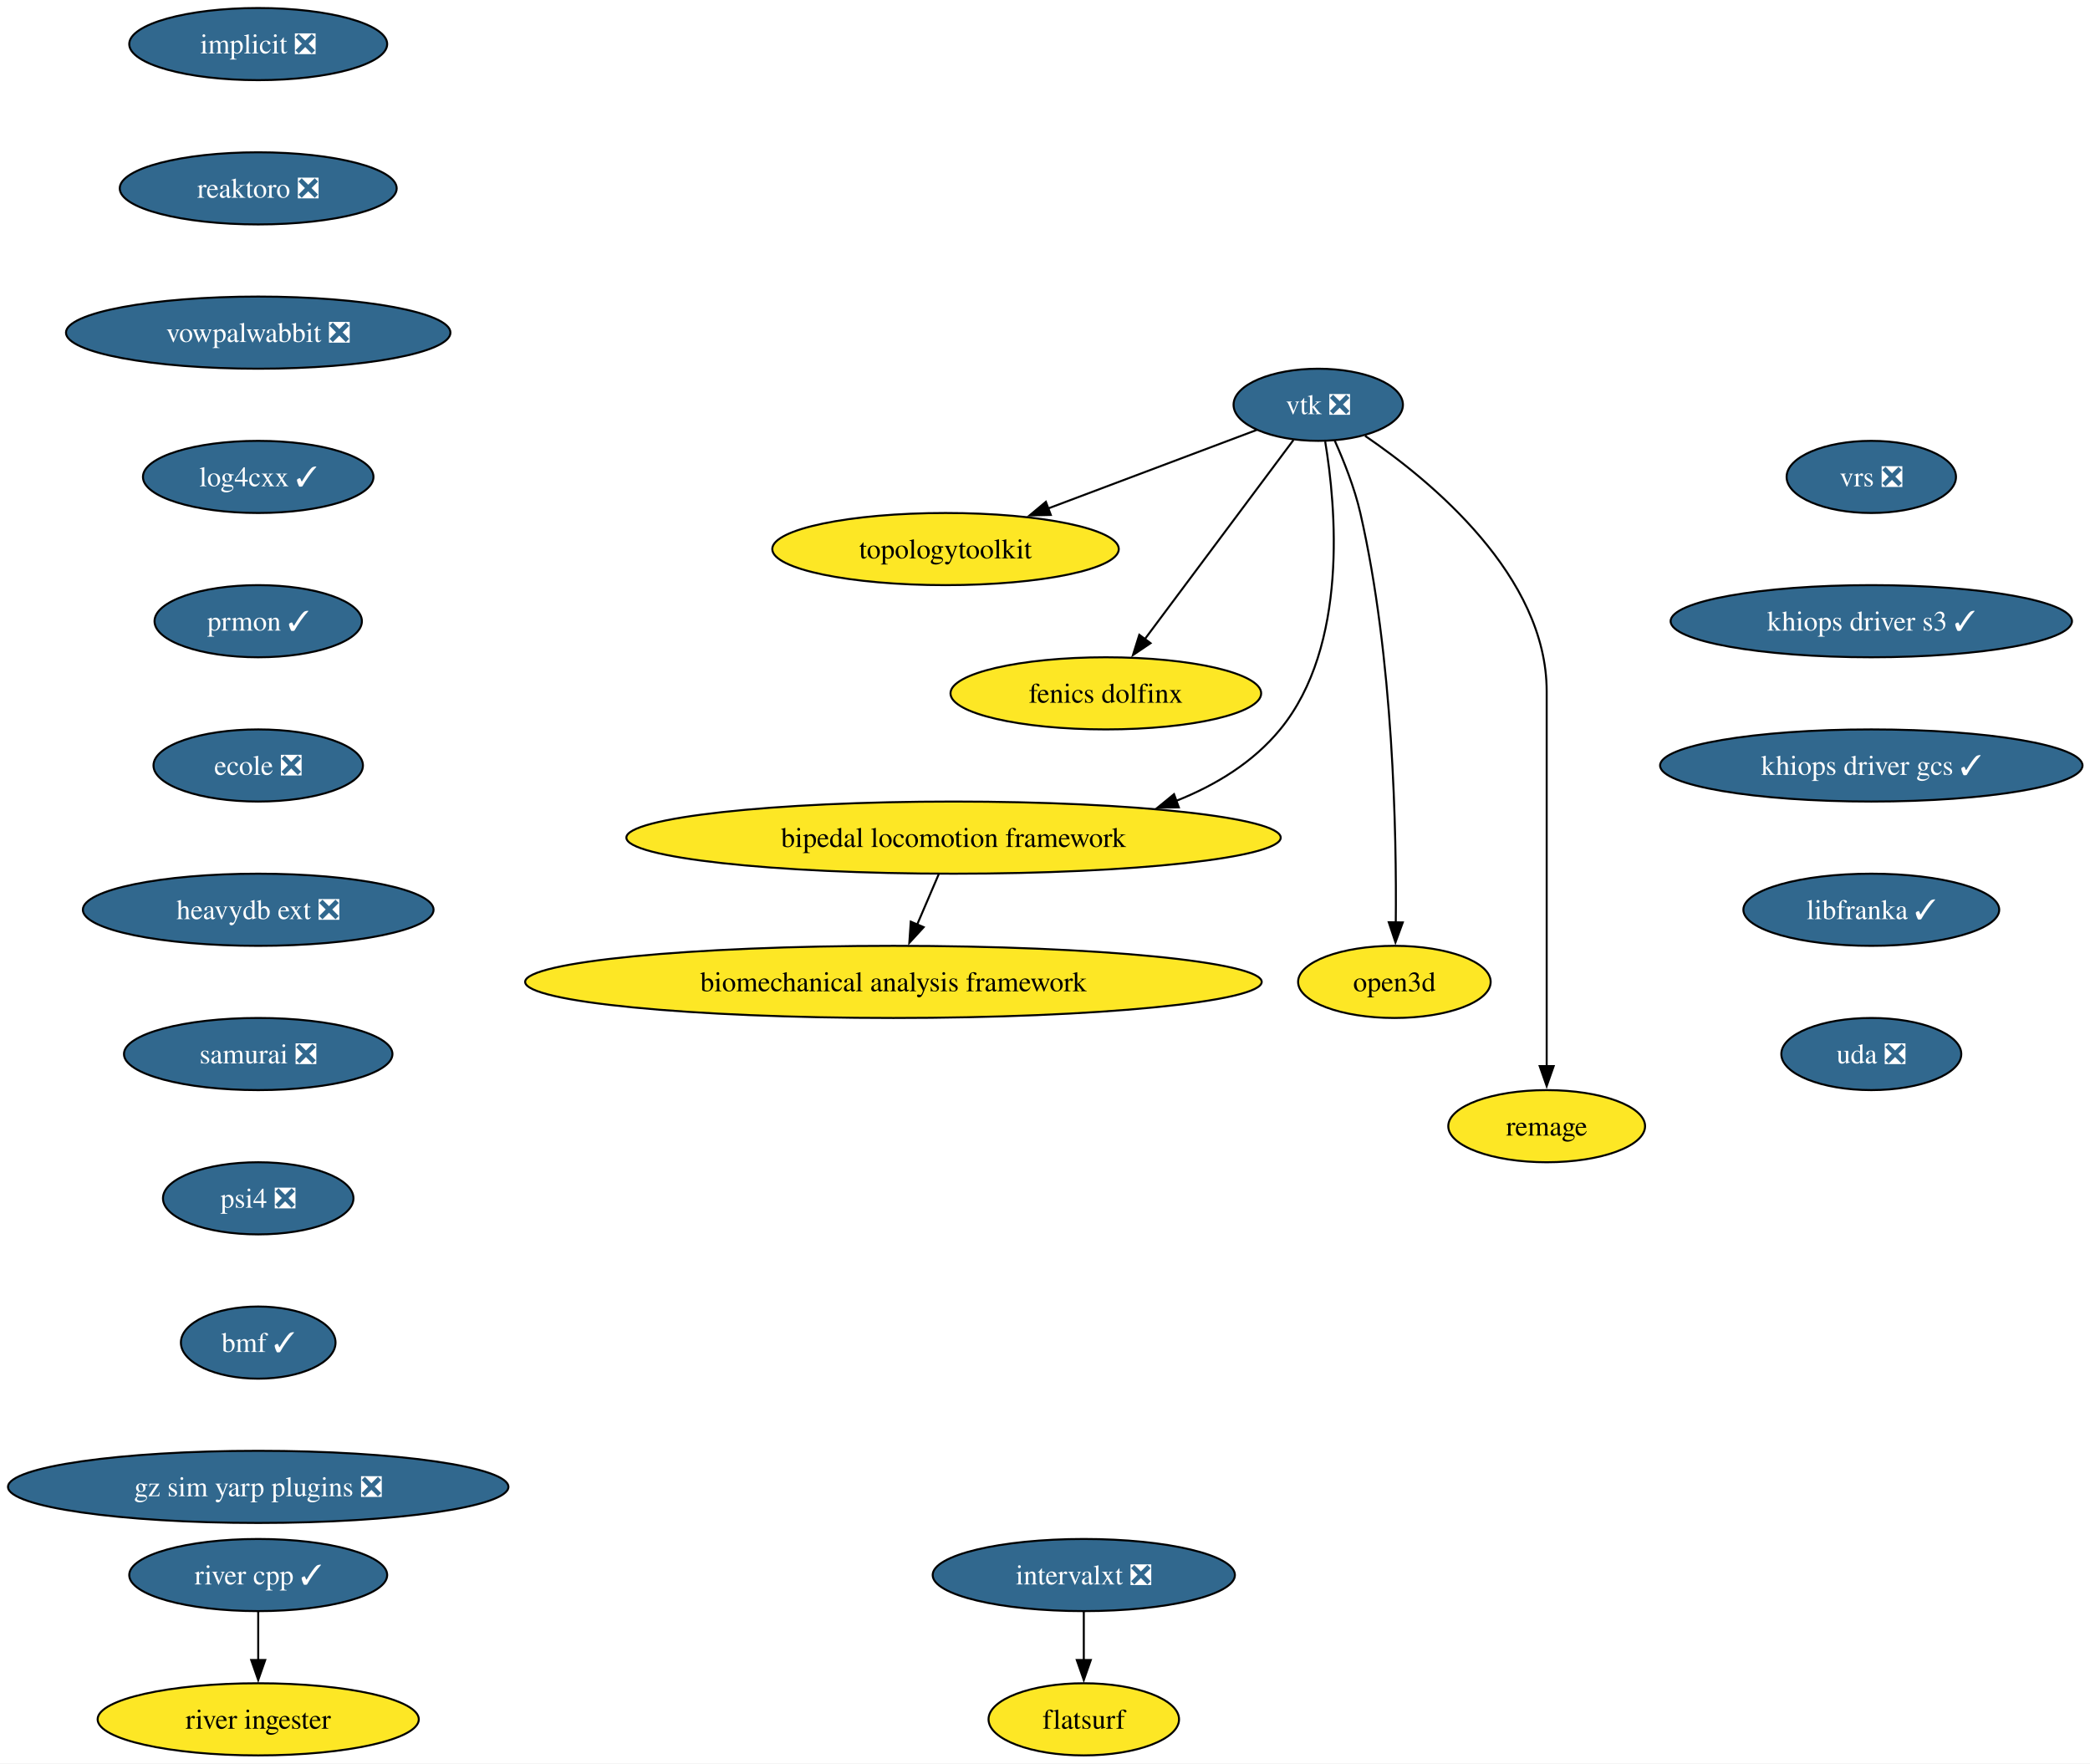
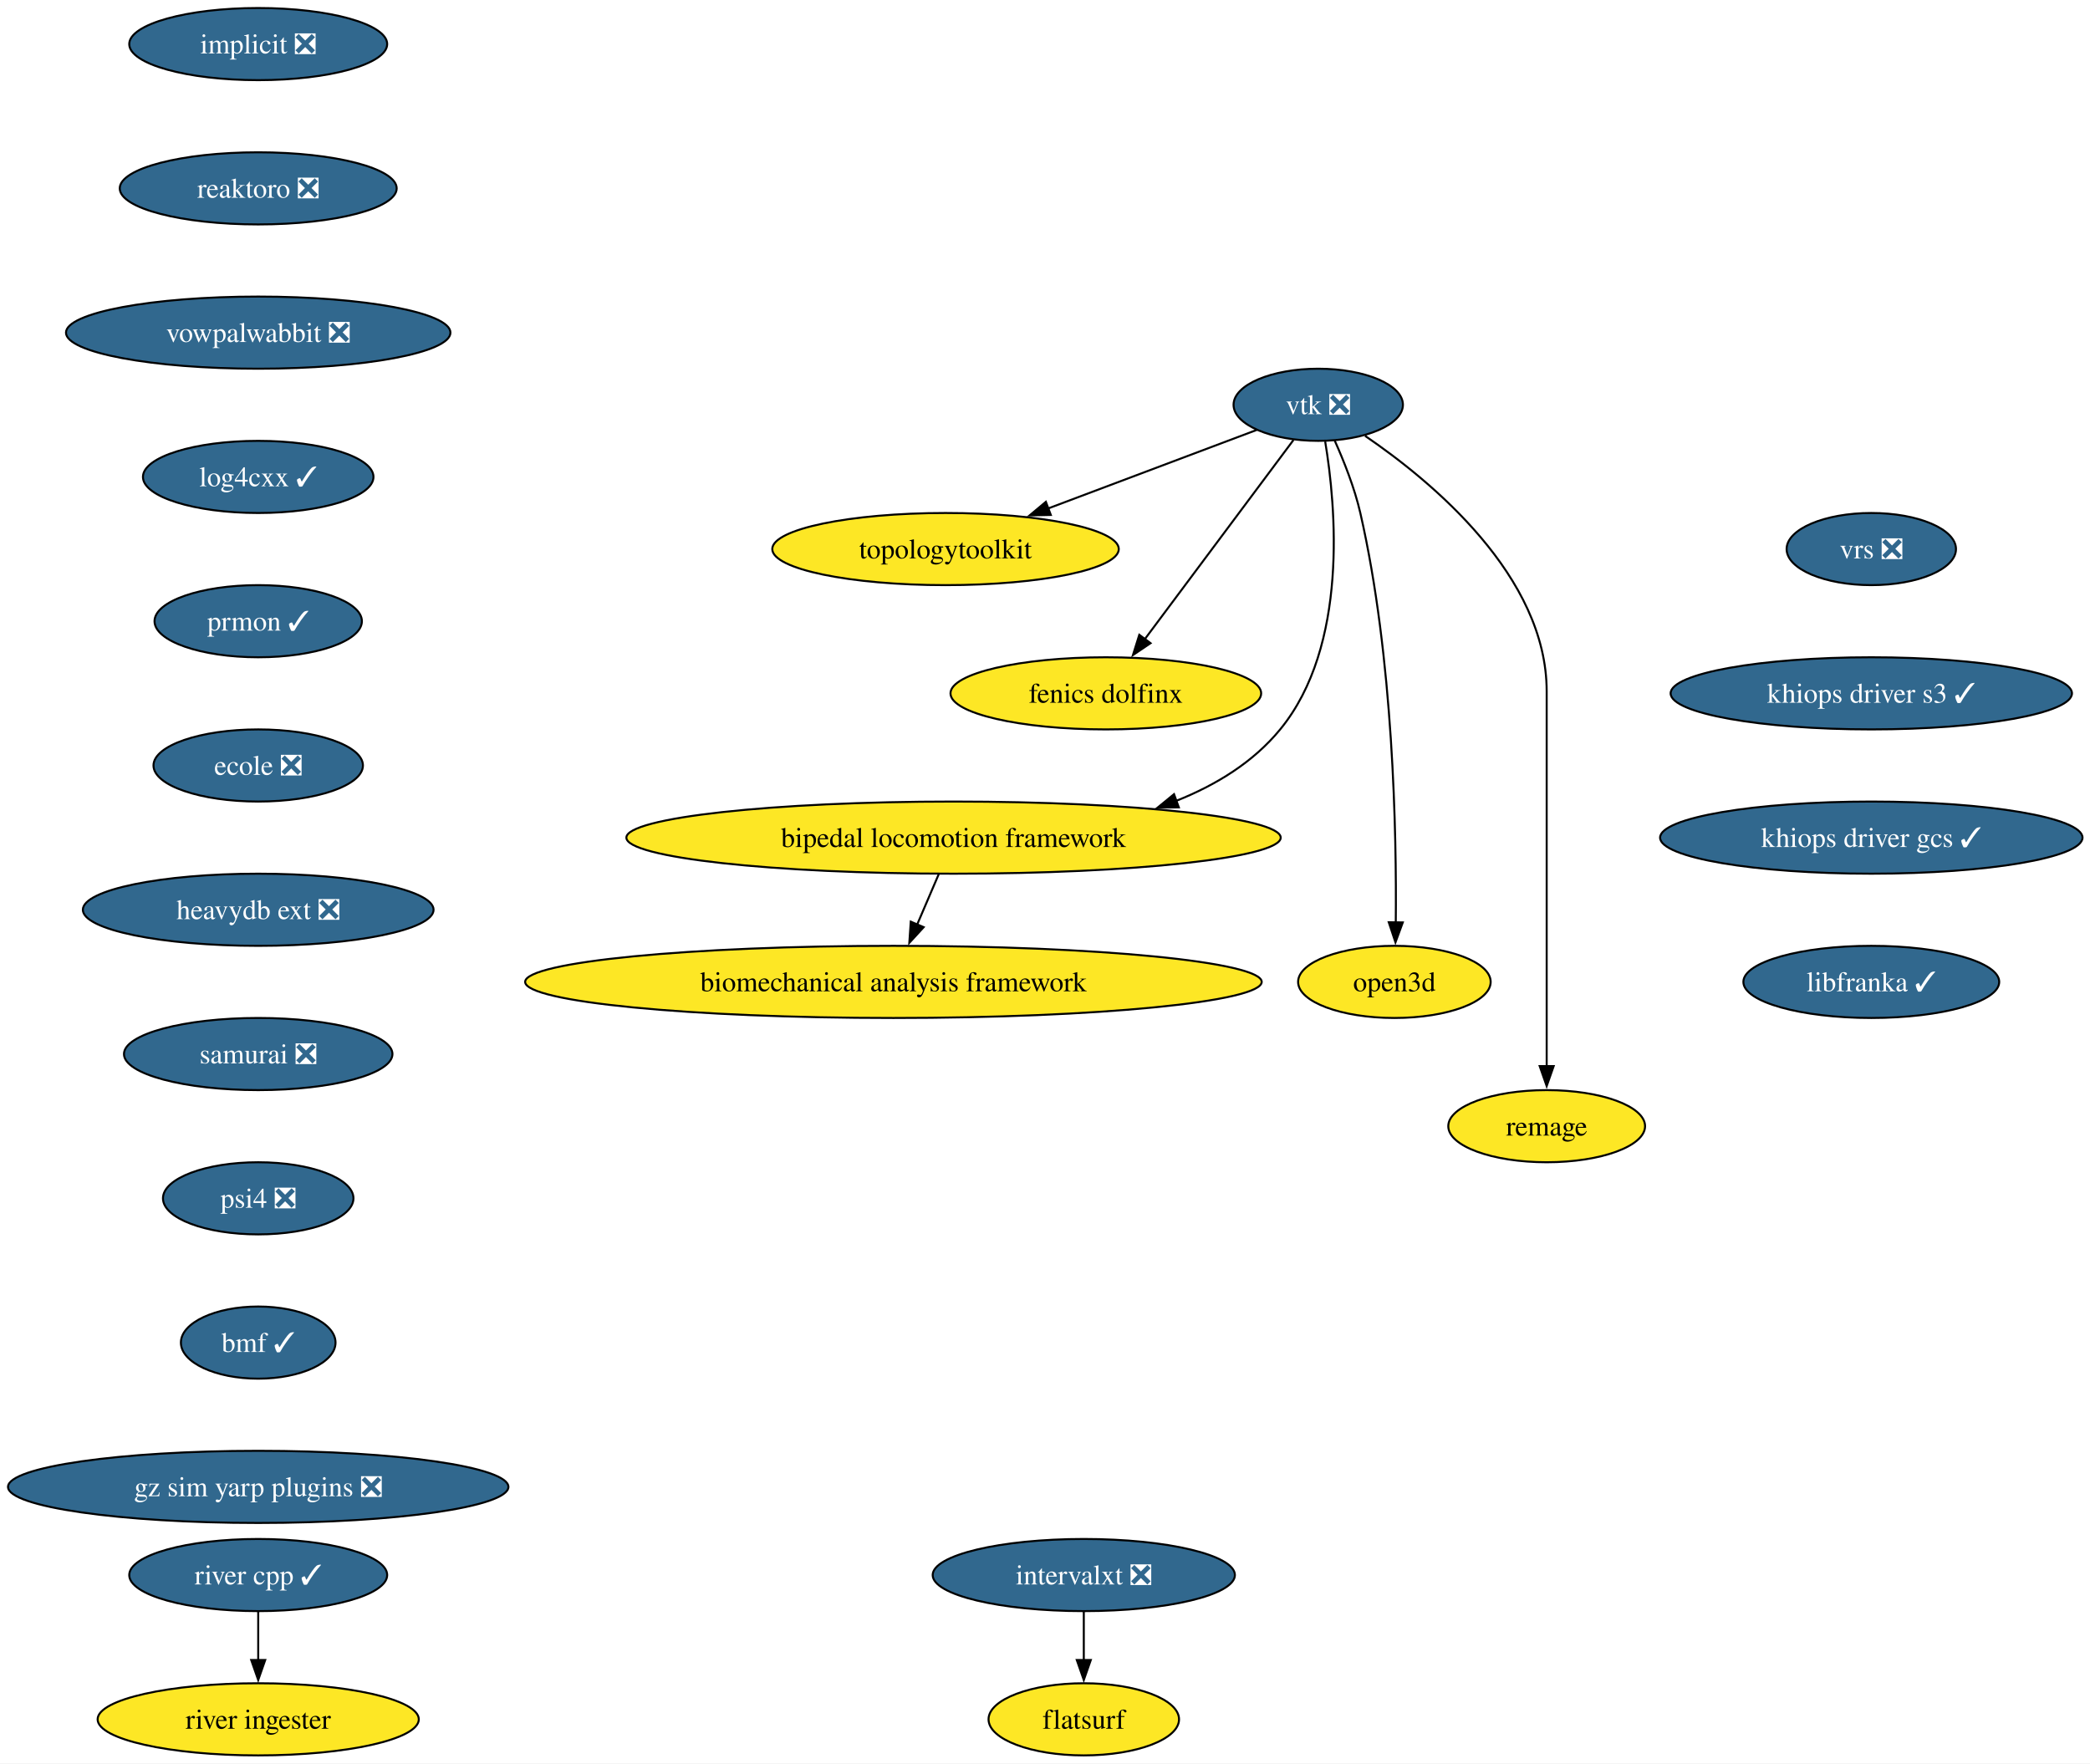
<svg xmlns="http://www.w3.org/2000/svg" xmlns:xlink="http://www.w3.org/1999/xlink" width="1043pt" height="880pt" viewBox="0.00 0.00 1043.00 880.00">
  <g id="graph0" class="graph" transform="scale(1 1) rotate(0) translate(4 876)">
    <polygon fill="white" stroke="none" points="-4,4 -4,-876 1039.26,-876 1039.26,4 -4,4" />
    <g id="node1" class="node">
      <g id="a_node1">
        <a xlink:href="https://github.com/conda-forge/implicit-feedstock/pull/111" xlink:title="implicit ❎">
          <ellipse fill="#31688e" stroke="black" cx="124.86" cy="-854" rx="64.36" ry="18" />
          <text xml:space="preserve" text-anchor="middle" x="124.86" y="-849.33" font-family="Times,serif" font-size="14.00" fill="white">implicit ❎</text>
        </a>
      </g>
    </g>
    <g id="node2" class="node">
      <g id="a_node2">
        <a xlink:href="https://github.com/conda-forge/reaktoro-feedstock/pull/122" xlink:title="reaktoro ❎">
          <ellipse fill="#31688e" stroke="black" cx="124.86" cy="-782" rx="69.1" ry="18" />
          <text xml:space="preserve" text-anchor="middle" x="124.86" y="-777.33" font-family="Times,serif" font-size="14.00" fill="white">reaktoro ❎</text>
        </a>
      </g>
    </g>
    <g id="node10" class="node">
      <g id="a_node10">
        <a xlink:href="https://github.com/conda-forge/vowpalwabbit-feedstock/pull/93" xlink:title="vowpalwabbit ❎">
          <ellipse fill="#31688e" stroke="black" cx="124.86" cy="-710" rx="95.93" ry="18" />
          <text xml:space="preserve" text-anchor="middle" x="124.86" y="-705.33" font-family="Times,serif" font-size="14.00" fill="white">vowpalwabbit ❎</text>
        </a>
      </g>
    </g>
    <g id="node3" class="node">
      <g id="a_node3">
        <a xlink:href="https://github.com/conda-forge/vtk-feedstock/pull/413" xlink:title="vtk ❎">
          <ellipse fill="#31688e" stroke="black" cx="653.86" cy="-674" rx="42.26" ry="18" />
          <text xml:space="preserve" text-anchor="middle" x="653.86" y="-669.33" font-family="Times,serif" font-size="14.00" fill="white">vtk ❎</text>
        </a>
      </g>
    </g>
    <g id="node4" class="node">
      <g id="a_node4">
        <a xlink:href="https://github.com/conda-forge/topologytoolkit-feedstock" xlink:title="topologytoolkit">
          <ellipse fill="#fde725" stroke="black" cx="467.86" cy="-602" rx="86.46" ry="18" />
          <text xml:space="preserve" text-anchor="middle" x="467.86" y="-597.33" font-family="Times,serif" font-size="14.00">topologytoolkit</text>
        </a>
      </g>
    </g>
    <g id="edge2" class="edge">
      <path fill="none" stroke="black" d="M623.15,-661.44C594.85,-650.79 552.3,-634.78 518.89,-622.2" />
      <polygon fill="black" stroke="black" points="520.4,-619.03 509.81,-618.79 517.94,-625.58 520.4,-619.03" />
    </g>
    <g id="node5" class="node">
      <g id="a_node5">
        <a xlink:href="https://github.com/conda-forge/fenics-dolfinx-feedstock" xlink:title="fenics dolfinx">
          <ellipse fill="#fde725" stroke="black" cx="547.86" cy="-530" rx="77.52" ry="18" />
          <text xml:space="preserve" text-anchor="middle" x="547.86" y="-525.33" font-family="Times,serif" font-size="14.00">fenics dolfinx</text>
        </a>
      </g>
    </g>
    <g id="edge3" class="edge">
      <path fill="none" stroke="black" d="M641.5,-656.43C623.24,-631.98 588.92,-586 567.29,-557.02" />
      <polygon fill="black" stroke="black" points="570.17,-555.03 561.39,-549.11 564.56,-559.22 570.17,-555.03" />
    </g>
    <g id="node6" class="node">
      <g id="a_node6">
        <a xlink:href="https://github.com/conda-forge/bipedal-locomotion-framework-feedstock" xlink:title="bipedal locomotion framework">
          <ellipse fill="#fde725" stroke="black" cx="471.86" cy="-458" rx="163.27" ry="18" />
          <text xml:space="preserve" text-anchor="middle" x="471.86" y="-453.32" font-family="Times,serif" font-size="14.00">bipedal locomotion framework</text>
        </a>
      </g>
    </g>
    <g id="edge4" class="edge">
      <path fill="none" stroke="black" d="M657.32,-655.68C662.69,-623.45 669.13,-553.78 634.86,-512 621.43,-495.62 602.85,-484.25 583.04,-476.37" />
      <polygon fill="black" stroke="black" points="584.28,-473.1 573.69,-472.97 581.89,-479.68 584.28,-473.1" />
    </g>
    <g id="node7" class="node">
      <g id="a_node7">
        <a xlink:href="https://github.com/conda-forge/open3d-feedstock" xlink:title="open3d">
          <ellipse fill="#fde725" stroke="black" cx="691.86" cy="-386" rx="48.05" ry="18" />
          <text xml:space="preserve" text-anchor="middle" x="691.86" y="-381.32" font-family="Times,serif" font-size="14.00">open3d</text>
        </a>
      </g>
    </g>
    <g id="edge5" class="edge">
      <path fill="none" stroke="black" d="M662.03,-656.24C666.62,-646.01 671.99,-632.54 674.86,-620 691.41,-547.72 692.99,-459.85 692.55,-415.52" />
      <polygon fill="black" stroke="black" points="696.05,-415.68 692.4,-405.73 689.05,-415.78 696.05,-415.68" />
    </g>
    <g id="node8" class="node">
      <g id="a_node8">
        <a xlink:href="https://github.com/conda-forge/remage-feedstock" xlink:title="remage">
          <ellipse fill="#fde725" stroke="black" cx="767.86" cy="-314" rx="49.1" ry="18" />
          <text xml:space="preserve" text-anchor="middle" x="767.86" y="-309.32" font-family="Times,serif" font-size="14.00">remage</text>
        </a>
      </g>
    </g>
    <g id="edge6" class="edge">
      <path fill="none" stroke="black" d="M677.21,-658.5C710.56,-635.77 767.86,-588.38 767.86,-531 767.86,-531 767.86,-531 767.86,-457 767.86,-417.74 767.86,-372.38 767.86,-343.69" />
      <polygon fill="black" stroke="black" points="771.36,-344 767.86,-334 764.36,-344 771.36,-344" />
    </g>
    <g id="node9" class="node">
      <g id="a_node9">
        <a xlink:href="https://github.com/conda-forge/biomechanical-analysis-framework-feedstock" xlink:title="biomechanical analysis framework">
          <ellipse fill="#fde725" stroke="black" cx="441.86" cy="-386" rx="183.79" ry="18" />
          <text xml:space="preserve" text-anchor="middle" x="441.86" y="-381.32" font-family="Times,serif" font-size="14.00">biomechanical analysis framework</text>
        </a>
      </g>
    </g>
    <g id="edge7" class="edge">
      <path fill="none" stroke="black" d="M464.45,-439.7C461.21,-432.15 457.34,-423.12 453.73,-414.68" />
      <polygon fill="black" stroke="black" points="456.95,-413.31 449.79,-405.5 450.51,-416.07 456.95,-413.31" />
    </g>
    <g id="node11" class="node">
      <g id="a_node11">
        <a xlink:href="https://github.com/conda-forge/log4cxx-feedstock/pull/33" xlink:title="log4cxx ✓">
          <ellipse fill="#31688e" stroke="black" cx="124.86" cy="-638" rx="57.52" ry="18" />
          <text xml:space="preserve" text-anchor="middle" x="124.86" y="-633.33" font-family="Times,serif" font-size="14.00" fill="white">log4cxx ✓</text>
        </a>
      </g>
    </g>
    <g id="node12" class="node">
      <g id="a_node12">
        <a xlink:href="https://github.com/conda-forge/prmon-feedstock/pull/32" xlink:title="prmon ✓">
          <ellipse fill="#31688e" stroke="black" cx="124.86" cy="-566" rx="51.74" ry="18" />
          <text xml:space="preserve" text-anchor="middle" x="124.86" y="-561.33" font-family="Times,serif" font-size="14.00" fill="white">prmon ✓</text>
        </a>
      </g>
    </g>
    <g id="node13" class="node">
      <g id="a_node13">
        <a xlink:href="https://github.com/conda-forge/ecole-feedstock/pull/48" xlink:title="ecole ❎">
          <ellipse fill="#31688e" stroke="black" cx="124.86" cy="-494" rx="52.26" ry="18" />
          <text xml:space="preserve" text-anchor="middle" x="124.86" y="-489.32" font-family="Times,serif" font-size="14.00" fill="white">ecole ❎</text>
        </a>
      </g>
    </g>
    <g id="node14" class="node">
      <g id="a_node14">
        <a xlink:href="https://github.com/conda-forge/heavydb-ext-feedstock/pull/93" xlink:title="heavydb ext ❎">
          <ellipse fill="#31688e" stroke="black" cx="124.86" cy="-422" rx="87.51" ry="18" />
          <text xml:space="preserve" text-anchor="middle" x="124.86" y="-417.32" font-family="Times,serif" font-size="14.00" fill="white">heavydb ext ❎</text>
        </a>
      </g>
    </g>
    <g id="node19" class="node">
      <g id="a_node19">
        <a xlink:href="https://github.com/conda-forge/samurai-feedstock/pull/42" xlink:title="samurai ❎">
          <ellipse fill="#31688e" stroke="black" cx="124.86" cy="-350" rx="66.99" ry="18" />
          <text xml:space="preserve" text-anchor="middle" x="124.86" y="-345.32" font-family="Times,serif" font-size="14.00" fill="white">samurai ❎</text>
        </a>
      </g>
    </g>
    <g id="node15" class="node">
      <g id="a_node15">
        <a xlink:href="https://github.com/conda-forge/intervalxt-feedstock/pull/28" xlink:title="intervalxt ❎">
          <ellipse fill="#31688e" stroke="black" cx="536.86" cy="-90" rx="75.41" ry="18" />
          <text xml:space="preserve" text-anchor="middle" x="536.86" y="-85.33" font-family="Times,serif" font-size="14.00" fill="white">intervalxt ❎</text>
        </a>
      </g>
    </g>
    <g id="node16" class="node">
      <g id="a_node16">
        <a xlink:href="https://github.com/conda-forge/flatsurf-feedstock" xlink:title="flatsurf">
          <ellipse fill="#fde725" stroke="black" cx="536.86" cy="-18" rx="47.53" ry="18" />
          <text xml:space="preserve" text-anchor="middle" x="536.86" y="-13.32" font-family="Times,serif" font-size="14.00">flatsurf</text>
        </a>
      </g>
    </g>
    <g id="edge13" class="edge">
      <path fill="none" stroke="black" d="M536.86,-71.7C536.86,-64.41 536.86,-55.73 536.86,-47.54" />
      <polygon fill="black" stroke="black" points="540.36,-47.62 536.86,-37.62 533.36,-47.62 540.36,-47.62" />
    </g>
    <g id="node17" class="node">
      <g id="a_node17">
        <a xlink:href="https://github.com/conda-forge/river-cpp-feedstock/pull/28" xlink:title="river cpp ✓">
          <ellipse fill="#31688e" stroke="black" cx="124.86" cy="-90" rx="64.36" ry="18" />
          <text xml:space="preserve" text-anchor="middle" x="124.86" y="-85.33" font-family="Times,serif" font-size="14.00" fill="white">river cpp ✓</text>
        </a>
      </g>
    </g>
    <g id="node18" class="node">
      <g id="a_node18">
        <a xlink:href="https://github.com/conda-forge/river-ingester-feedstock" xlink:title="river ingester">
          <ellipse fill="#fde725" stroke="black" cx="124.86" cy="-18" rx="80.14" ry="18" />
          <text xml:space="preserve" text-anchor="middle" x="124.86" y="-13.32" font-family="Times,serif" font-size="14.00">river ingester</text>
        </a>
      </g>
    </g>
    <g id="edge14" class="edge">
      <path fill="none" stroke="black" d="M124.86,-71.7C124.86,-64.41 124.86,-55.73 124.86,-47.54" />
      <polygon fill="black" stroke="black" points="128.36,-47.62 124.86,-37.62 121.36,-47.62 128.36,-47.62" />
    </g>
    <g id="node20" class="node">
      <g id="a_node20">
        <a xlink:href="https://github.com/conda-forge/psi4-feedstock/pull/45" xlink:title="psi4 ❎">
          <ellipse fill="#31688e" stroke="black" cx="124.86" cy="-278" rx="47.53" ry="18" />
          <text xml:space="preserve" text-anchor="middle" x="124.86" y="-273.32" font-family="Times,serif" font-size="14.00" fill="white">psi4 ❎</text>
        </a>
      </g>
    </g>
    <g id="node21" class="node">
      <g id="a_node21">
        <a xlink:href="https://github.com/conda-forge/bmf-feedstock/pull/42" xlink:title="bmf ✓">
          <ellipse fill="#31688e" stroke="black" cx="124.86" cy="-206" rx="38.58" ry="18" />
          <text xml:space="preserve" text-anchor="middle" x="124.86" y="-201.33" font-family="Times,serif" font-size="14.00" fill="white">bmf ✓</text>
        </a>
      </g>
    </g>
    <g id="node22" class="node">
      <g id="a_node22">
        <a xlink:href="https://github.com/conda-forge/gz-sim-yarp-plugins-feedstock/pull/38" xlink:title="gz sim yarp plugins ❎">
          <ellipse fill="#31688e" stroke="black" cx="124.86" cy="-134" rx="124.86" ry="18" />
          <text xml:space="preserve" text-anchor="middle" x="124.86" y="-129.32" font-family="Times,serif" font-size="14.00" fill="white">gz sim yarp plugins ❎</text>
        </a>
      </g>
    </g>
    <g id="node23" class="node">
      <g id="a_node23">
        <a xlink:href="https://github.com/conda-forge/vrs-feedstock/pull/15" xlink:title="vrs ❎">
-           <ellipse fill="#31688e" stroke="black" cx="929.86" cy="-638" rx="42.26" ry="18" />
-           <text xml:space="preserve" text-anchor="middle" x="929.86" y="-633.33" font-family="Times,serif" font-size="14.00" fill="white">vrs ❎</text>
+           <ellipse fill="#31688e" stroke="black" cx="929.86" cy="-602" rx="42.26" ry="18" />
+           <text xml:space="preserve" text-anchor="middle" x="929.86" y="-597.33" font-family="Times,serif" font-size="14.00" fill="white">vrs ❎</text>
        </a>
      </g>
    </g>
    <g id="node24" class="node">
      <g id="a_node24">
        <a xlink:href="https://github.com/conda-forge/khiops-driver-s3-feedstock/pull/2" xlink:title="khiops driver s3 ✓">
-           <ellipse fill="#31688e" stroke="black" cx="929.86" cy="-566" rx="100.14" ry="18" />
-           <text xml:space="preserve" text-anchor="middle" x="929.86" y="-561.33" font-family="Times,serif" font-size="14.00" fill="white">khiops driver s3 ✓</text>
+           <ellipse fill="#31688e" stroke="black" cx="929.86" cy="-530" rx="100.14" ry="18" />
+           <text xml:space="preserve" text-anchor="middle" x="929.86" y="-525.33" font-family="Times,serif" font-size="14.00" fill="white">khiops driver s3 ✓</text>
        </a>
      </g>
    </g>
    <g id="node25" class="node">
      <g id="a_node25">
        <a xlink:href="https://github.com/conda-forge/khiops-driver-gcs-feedstock/pull/4" xlink:title="khiops driver gcs ✓">
-           <ellipse fill="#31688e" stroke="black" cx="929.86" cy="-494" rx="105.4" ry="18" />
-           <text xml:space="preserve" text-anchor="middle" x="929.86" y="-489.32" font-family="Times,serif" font-size="14.00" fill="white">khiops driver gcs ✓</text>
+           <ellipse fill="#31688e" stroke="black" cx="929.86" cy="-458" rx="105.4" ry="18" />
+           <text xml:space="preserve" text-anchor="middle" x="929.86" y="-453.32" font-family="Times,serif" font-size="14.00" fill="white">khiops driver gcs ✓</text>
        </a>
      </g>
    </g>
    <g id="node26" class="node">
      <g id="a_node26">
        <a xlink:href="https://github.com/conda-forge/libfranka-feedstock/pull/2" xlink:title="libfranka ✓">
-           <ellipse fill="#31688e" stroke="black" cx="929.86" cy="-422" rx="63.84" ry="18" />
-           <text xml:space="preserve" text-anchor="middle" x="929.86" y="-417.32" font-family="Times,serif" font-size="14.00" fill="white">libfranka ✓</text>
-         </a>
-       </g>
-     </g>
-     <g id="node27" class="node">
-       <g id="a_node27">
-         <a xlink:href="https://github.com/conda-forge/uda-feedstock/pull/1" xlink:title="uda ❎">
-           <ellipse fill="#31688e" stroke="black" cx="929.86" cy="-350" rx="44.9" ry="18" />
-           <text xml:space="preserve" text-anchor="middle" x="929.86" y="-345.32" font-family="Times,serif" font-size="14.00" fill="white">uda ❎</text>
+           <ellipse fill="#31688e" stroke="black" cx="929.86" cy="-386" rx="63.84" ry="18" />
+           <text xml:space="preserve" text-anchor="middle" x="929.86" y="-381.32" font-family="Times,serif" font-size="14.00" fill="white">libfranka ✓</text>
        </a>
      </g>
    </g>
  </g>
</svg>
